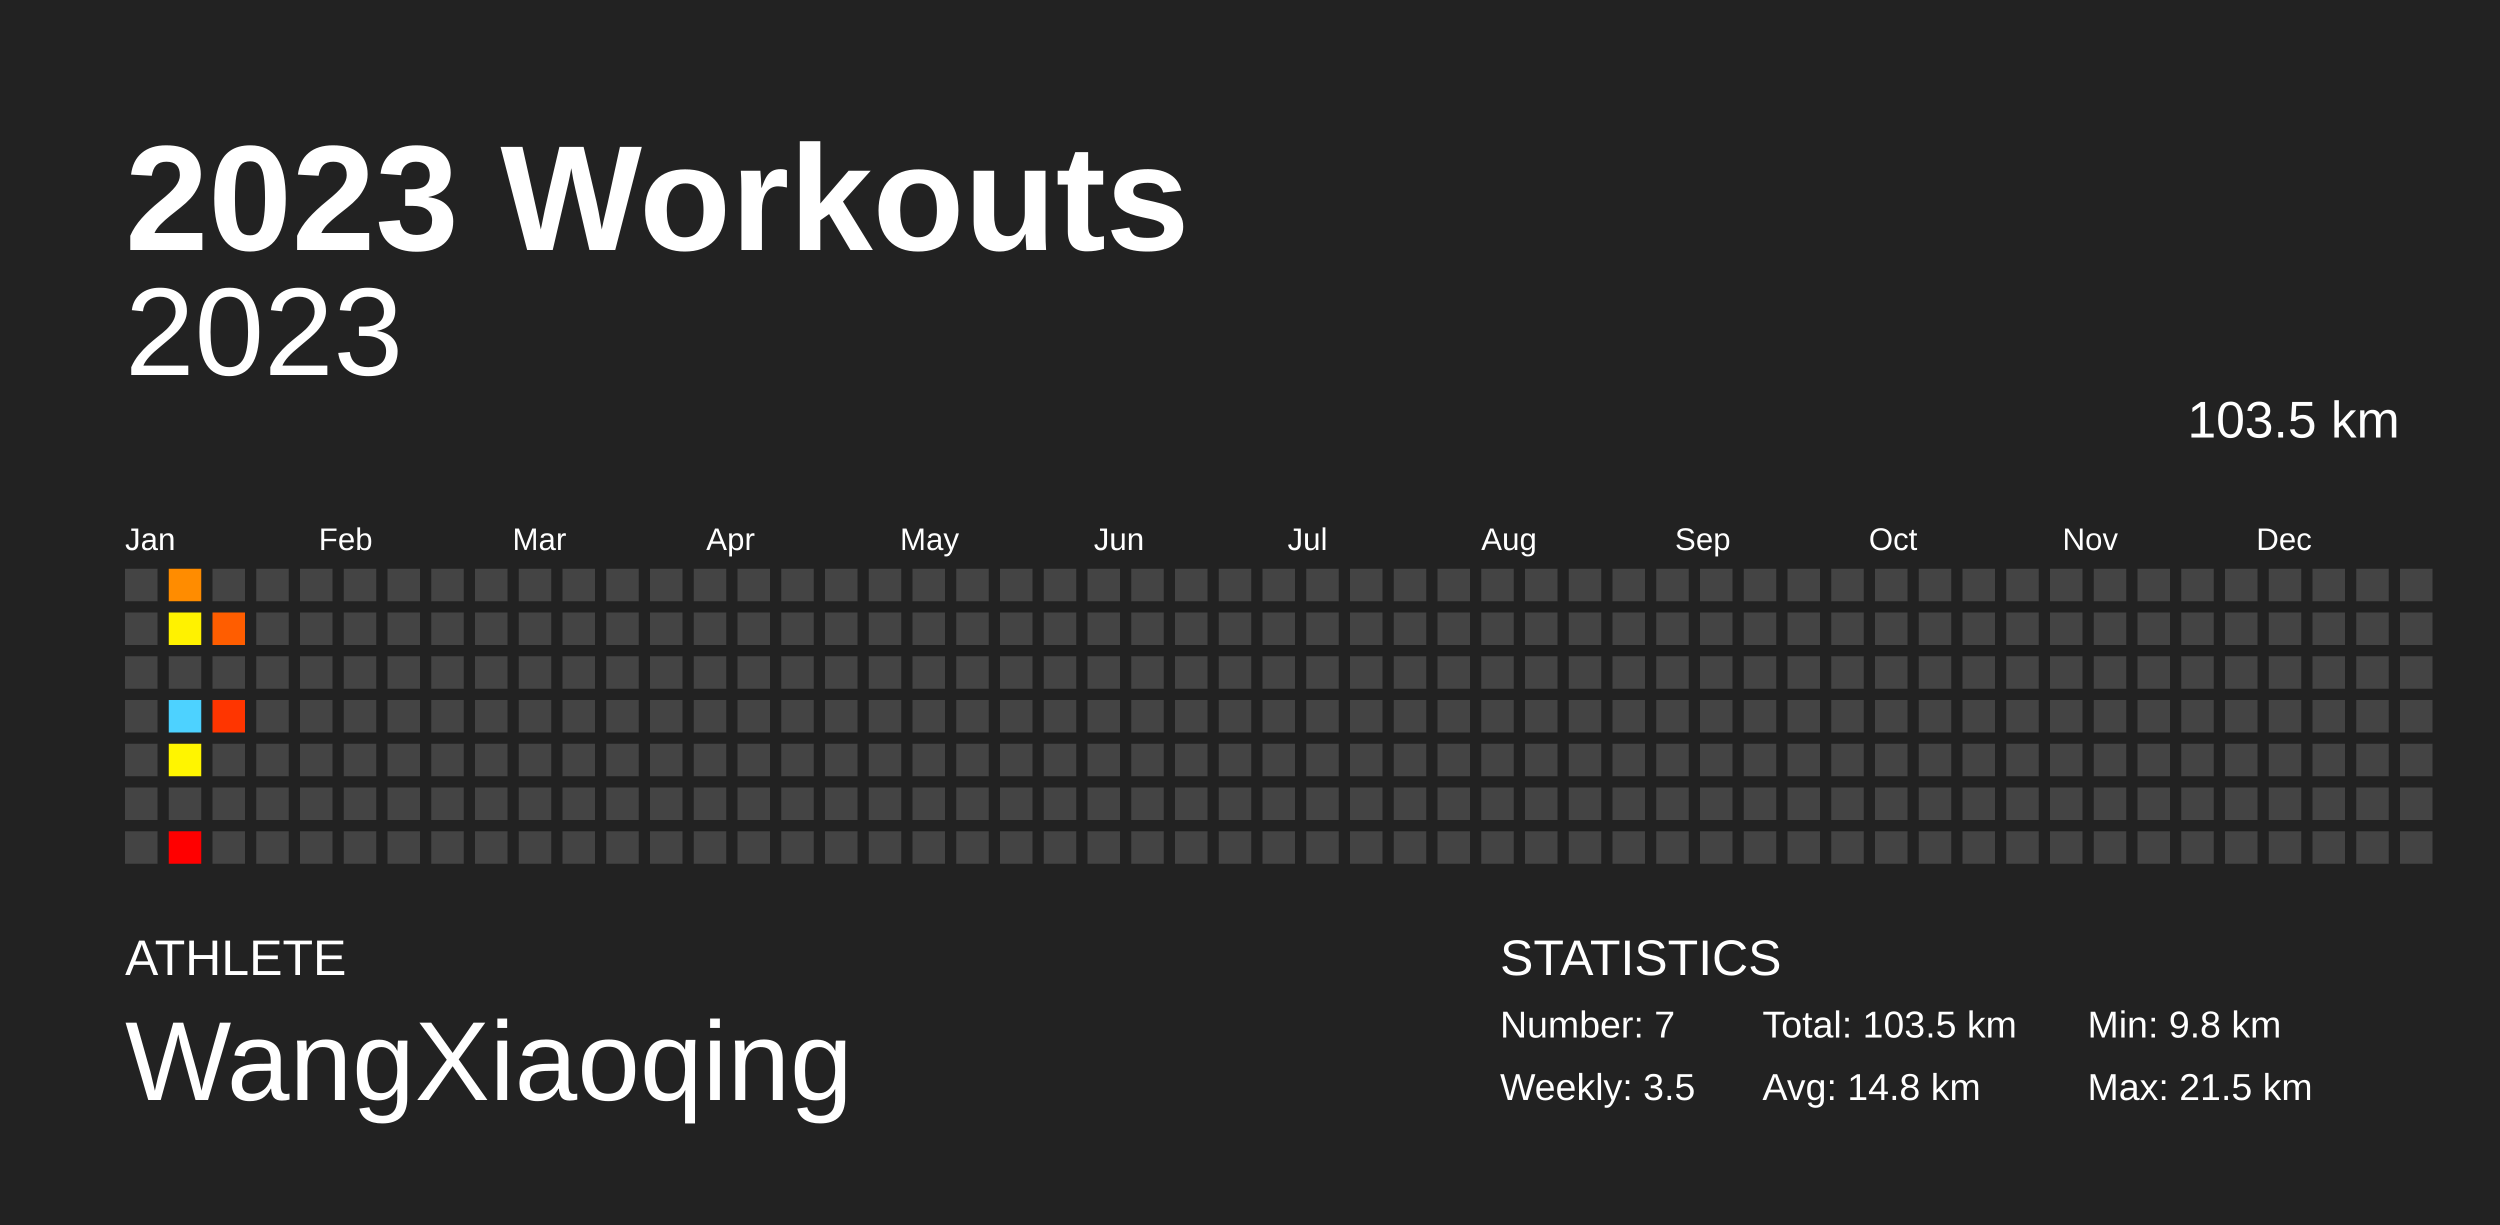
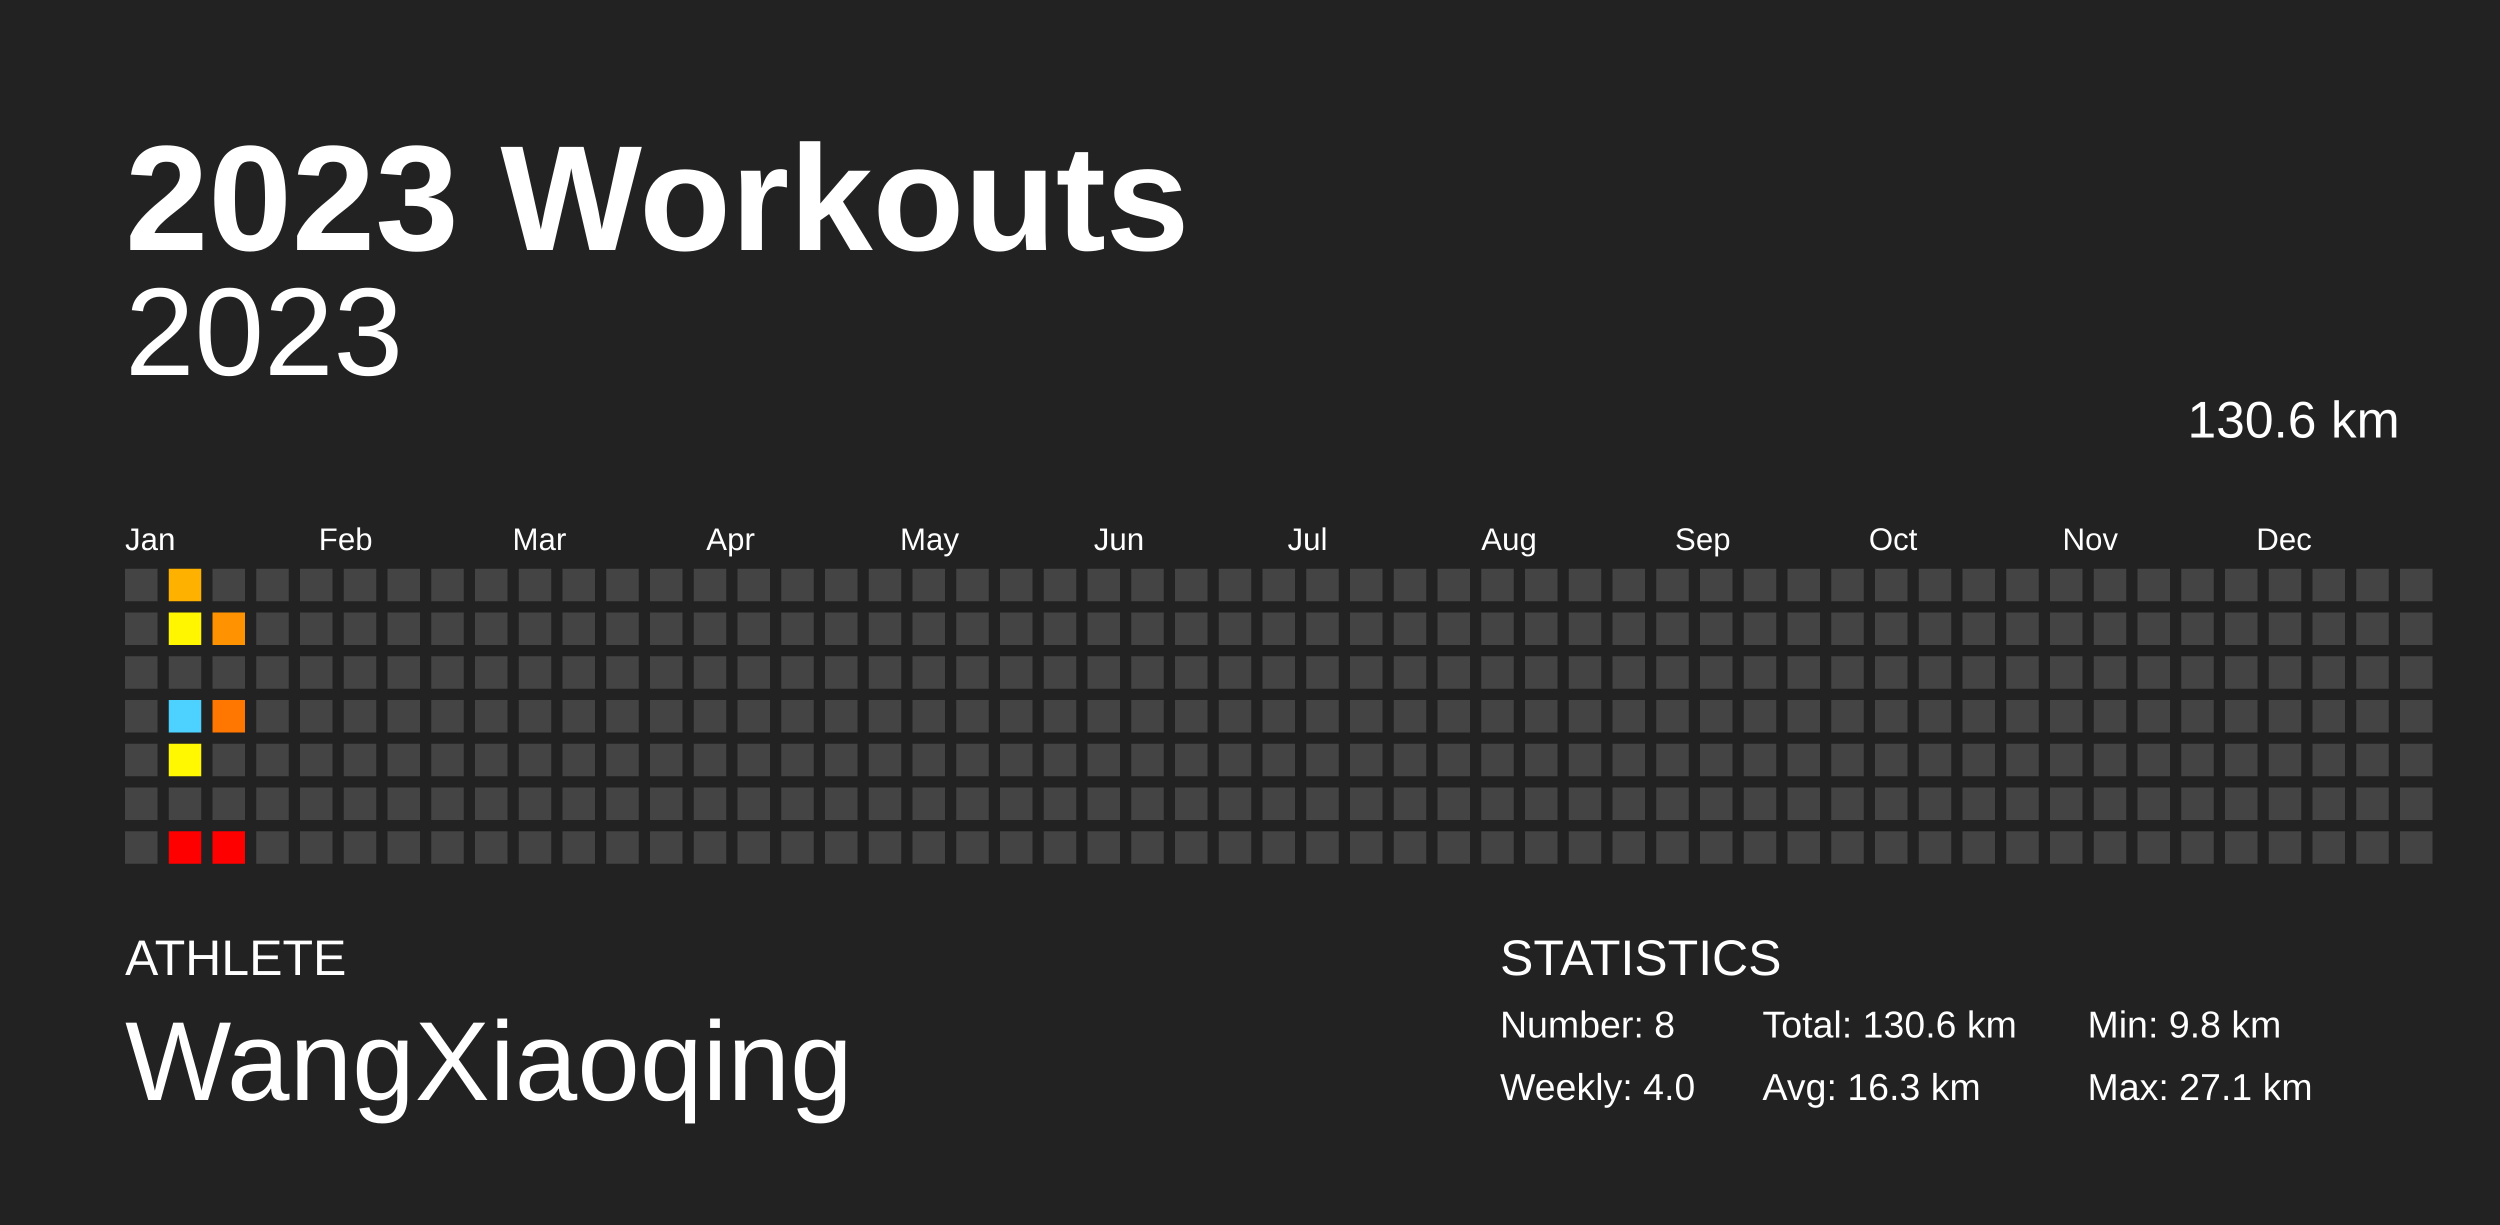
<svg xmlns="http://www.w3.org/2000/svg" baseProfile="full" height="98mm" version="1.1" viewBox="0,0,200,98" width="200mm">
  <defs />
  <rect fill="#222222" height="98" width="200" x="0" y="0" />
  <text fill="#FFFFFF" style="font-size:12px; font-family:Arial; font-weight:bold;" x="10" y="20">2023 Workouts</text>
  <text fill="#FFFFFF" style="font-size:4px; font-family:Arial" x="10" y="78">ATHLETE</text>
  <text fill="#FFFFFF" style="font-size:9px; font-family:Arial" x="10" y="88">WangXiaoqing</text>
  <text fill="#FFFFFF" style="font-size:4px; font-family:Arial" x="120" y="78">STATISTICS</text>
-   <text fill="#FFFFFF" style="font-size:3px; font-family:Arial" x="120" y="83">Number: 7</text>
-   <text fill="#FFFFFF" style="font-size:3px; font-family:Arial" x="120" y="88">Weekly: 3.5</text>
-   <text fill="#FFFFFF" style="font-size:3px; font-family:Arial" x="141" y="83">Total: 103.5 km</text>
-   <text fill="#FFFFFF" style="font-size:3px; font-family:Arial" x="141" y="88">Avg: 14.8 km</text>
+   <text fill="#FFFFFF" style="font-size:3px; font-family:Arial" x="120" y="83">Number: 8</text>
+   <text fill="#FFFFFF" style="font-size:3px; font-family:Arial" x="120" y="88">Weekly: 4.0</text>
+   <text fill="#FFFFFF" style="font-size:3px; font-family:Arial" x="141" y="83">Total: 130.6 km</text>
+   <text fill="#FFFFFF" style="font-size:3px; font-family:Arial" x="141" y="88">Avg: 16.3 km</text>
  <text fill="#FFFFFF" style="font-size:3px; font-family:Arial" x="167" y="83">Min: 9.8 km</text>
-   <text fill="#FFFFFF" style="font-size:3px; font-family:Arial" x="167" y="88">Max: 21.5 km</text>
+   <text fill="#FFFFFF" style="font-size:3px; font-family:Arial" x="167" y="88">Max: 27.1 km</text>
  <text alignment-baseline="hanging" fill="#FFFFFF" style="font-size:10.0px; font-family:Arial;" x="10" y="30">2023</text>
-   <text alignment-baseline="hanging" fill="#FFFFFF" style="font-size:4.125px; font-family:Arial;" x="175" y="35">103.5 km</text>
+   <text alignment-baseline="hanging" fill="#FFFFFF" style="font-size:4.125px; font-family:Arial;" x="175" y="35">130.6 km</text>
  <text fill="#FFFFFF" style="font-size:2.5px; font-family:Arial" x="10.0" y="44">Jan</text>
  <text fill="#FFFFFF" style="font-size:2.5px; font-family:Arial" x="25.5" y="44">Feb</text>
  <text fill="#FFFFFF" style="font-size:2.5px; font-family:Arial" x="41.0" y="44">Mar</text>
  <text fill="#FFFFFF" style="font-size:2.5px; font-family:Arial" x="56.5" y="44">Apr</text>
  <text fill="#FFFFFF" style="font-size:2.5px; font-family:Arial" x="72.0" y="44">May</text>
  <text fill="#FFFFFF" style="font-size:2.5px; font-family:Arial" x="87.5" y="44">Jun</text>
  <text fill="#FFFFFF" style="font-size:2.5px; font-family:Arial" x="103.0" y="44">Jul</text>
  <text fill="#FFFFFF" style="font-size:2.5px; font-family:Arial" x="118.5" y="44">Aug</text>
  <text fill="#FFFFFF" style="font-size:2.5px; font-family:Arial" x="134.0" y="44">Sep</text>
  <text fill="#FFFFFF" style="font-size:2.5px; font-family:Arial" x="149.5" y="44">Oct</text>
  <text fill="#FFFFFF" style="font-size:2.5px; font-family:Arial" x="165.0" y="44">Nov</text>
  <text fill="#FFFFFF" style="font-size:2.5px; font-family:Arial" x="180.5" y="44">Dec</text>
  <rect fill="#444444" height="2.6" width="2.6" x="10.0" y="45.5" />
  <rect fill="#444444" height="2.6" width="2.6" x="10.0" y="49.0" />
  <rect fill="#444444" height="2.6" width="2.6" x="10.0" y="52.5" />
  <rect fill="#444444" height="2.6" width="2.6" x="10.0" y="56.0" />
  <rect fill="#444444" height="2.6" width="2.6" x="10.0" y="59.5" />
  <rect fill="#444444" height="2.6" width="2.6" x="10.0" y="63.0" />
  <rect fill="#444444" height="2.6" width="2.6" x="10.0" y="66.5" />
-   <rect fill="#ff8c00" height="2.6" width="2.6" x="13.5" y="45.5" />
-   <rect fill="#fff200" height="2.6" width="2.6" x="13.5" y="49.0" />
+   <rect fill="#ffb100" height="2.6" width="2.6" x="13.5" y="45.5" />
+   <rect fill="#fff600" height="2.6" width="2.6" x="13.5" y="49.0" />
  <rect fill="#444444" height="2.6" width="2.6" x="13.5" y="52.5" />
  <rect fill="#4dd2ff" height="2.6" width="2.6" x="13.5" y="56.0" />
-   <rect fill="#fff500" height="2.6" width="2.6" x="13.5" y="59.5" />
+   <rect fill="#fff800" height="2.6" width="2.6" x="13.5" y="59.5" />
  <rect fill="#444444" height="2.6" width="2.6" x="13.5" y="63.0" />
  <rect fill="red" height="2.6" width="2.6" x="13.5" y="66.5" />
  <rect fill="#444444" height="2.6" width="2.6" x="17.0" y="45.5" />
-   <rect fill="#ff5d00" height="2.6" width="2.6" x="17.0" y="49.0" />
+   <rect fill="#ff9200" height="2.6" width="2.6" x="17.0" y="49.0" />
  <rect fill="#444444" height="2.6" width="2.6" x="17.0" y="52.5" />
-   <rect fill="#ff3500" height="2.6" width="2.6" x="17.0" y="56.0" />
+   <rect fill="#ff7700" height="2.6" width="2.6" x="17.0" y="56.0" />
  <rect fill="#444444" height="2.6" width="2.6" x="17.0" y="59.5" />
  <rect fill="#444444" height="2.6" width="2.6" x="17.0" y="63.0" />
-   <rect fill="#444444" height="2.6" width="2.6" x="17.0" y="66.5" />
+   <rect fill="red" height="2.6" width="2.6" x="17.0" y="66.5" />
  <rect fill="#444444" height="2.6" width="2.6" x="20.5" y="45.5" />
  <rect fill="#444444" height="2.6" width="2.6" x="20.5" y="49.0" />
  <rect fill="#444444" height="2.6" width="2.6" x="20.5" y="52.5" />
  <rect fill="#444444" height="2.6" width="2.6" x="20.5" y="56.0" />
  <rect fill="#444444" height="2.6" width="2.6" x="20.5" y="59.5" />
  <rect fill="#444444" height="2.6" width="2.6" x="20.5" y="63.0" />
  <rect fill="#444444" height="2.6" width="2.6" x="20.5" y="66.5" />
  <rect fill="#444444" height="2.6" width="2.6" x="24.0" y="45.5" />
  <rect fill="#444444" height="2.6" width="2.6" x="24.0" y="49.0" />
  <rect fill="#444444" height="2.6" width="2.6" x="24.0" y="52.5" />
  <rect fill="#444444" height="2.6" width="2.6" x="24.0" y="56.0" />
  <rect fill="#444444" height="2.6" width="2.6" x="24.0" y="59.5" />
  <rect fill="#444444" height="2.6" width="2.6" x="24.0" y="63.0" />
  <rect fill="#444444" height="2.6" width="2.6" x="24.0" y="66.5" />
  <rect fill="#444444" height="2.6" width="2.6" x="27.5" y="45.5" />
  <rect fill="#444444" height="2.6" width="2.6" x="27.5" y="49.0" />
  <rect fill="#444444" height="2.6" width="2.6" x="27.5" y="52.5" />
  <rect fill="#444444" height="2.6" width="2.6" x="27.5" y="56.0" />
  <rect fill="#444444" height="2.6" width="2.6" x="27.5" y="59.5" />
  <rect fill="#444444" height="2.6" width="2.6" x="27.5" y="63.0" />
  <rect fill="#444444" height="2.6" width="2.6" x="27.5" y="66.5" />
  <rect fill="#444444" height="2.6" width="2.6" x="31.0" y="45.5" />
  <rect fill="#444444" height="2.6" width="2.6" x="31.0" y="49.0" />
  <rect fill="#444444" height="2.6" width="2.6" x="31.0" y="52.5" />
  <rect fill="#444444" height="2.6" width="2.6" x="31.0" y="56.0" />
  <rect fill="#444444" height="2.6" width="2.6" x="31.0" y="59.5" />
  <rect fill="#444444" height="2.6" width="2.6" x="31.0" y="63.0" />
  <rect fill="#444444" height="2.6" width="2.6" x="31.0" y="66.5" />
  <rect fill="#444444" height="2.6" width="2.6" x="34.5" y="45.5" />
  <rect fill="#444444" height="2.6" width="2.6" x="34.5" y="49.0" />
  <rect fill="#444444" height="2.6" width="2.6" x="34.5" y="52.5" />
  <rect fill="#444444" height="2.6" width="2.6" x="34.5" y="56.0" />
  <rect fill="#444444" height="2.6" width="2.6" x="34.5" y="59.5" />
  <rect fill="#444444" height="2.6" width="2.6" x="34.5" y="63.0" />
  <rect fill="#444444" height="2.6" width="2.6" x="34.5" y="66.5" />
  <rect fill="#444444" height="2.6" width="2.6" x="38.0" y="45.5" />
  <rect fill="#444444" height="2.6" width="2.6" x="38.0" y="49.0" />
  <rect fill="#444444" height="2.6" width="2.6" x="38.0" y="52.5" />
  <rect fill="#444444" height="2.6" width="2.6" x="38.0" y="56.0" />
  <rect fill="#444444" height="2.6" width="2.6" x="38.0" y="59.5" />
  <rect fill="#444444" height="2.6" width="2.6" x="38.0" y="63.0" />
  <rect fill="#444444" height="2.6" width="2.6" x="38.0" y="66.5" />
  <rect fill="#444444" height="2.6" width="2.6" x="41.5" y="45.5" />
  <rect fill="#444444" height="2.6" width="2.6" x="41.5" y="49.0" />
  <rect fill="#444444" height="2.6" width="2.6" x="41.5" y="52.5" />
  <rect fill="#444444" height="2.6" width="2.6" x="41.5" y="56.0" />
  <rect fill="#444444" height="2.6" width="2.6" x="41.5" y="59.5" />
  <rect fill="#444444" height="2.6" width="2.6" x="41.5" y="63.0" />
  <rect fill="#444444" height="2.6" width="2.6" x="41.5" y="66.5" />
  <rect fill="#444444" height="2.6" width="2.6" x="45.0" y="45.5" />
  <rect fill="#444444" height="2.6" width="2.6" x="45.0" y="49.0" />
  <rect fill="#444444" height="2.6" width="2.6" x="45.0" y="52.5" />
  <rect fill="#444444" height="2.6" width="2.6" x="45.0" y="56.0" />
  <rect fill="#444444" height="2.6" width="2.6" x="45.0" y="59.5" />
  <rect fill="#444444" height="2.6" width="2.6" x="45.0" y="63.0" />
  <rect fill="#444444" height="2.6" width="2.6" x="45.0" y="66.5" />
  <rect fill="#444444" height="2.6" width="2.6" x="48.5" y="45.5" />
  <rect fill="#444444" height="2.6" width="2.6" x="48.5" y="49.0" />
  <rect fill="#444444" height="2.6" width="2.6" x="48.5" y="52.5" />
  <rect fill="#444444" height="2.6" width="2.6" x="48.5" y="56.0" />
  <rect fill="#444444" height="2.6" width="2.6" x="48.5" y="59.5" />
  <rect fill="#444444" height="2.6" width="2.6" x="48.5" y="63.0" />
  <rect fill="#444444" height="2.6" width="2.6" x="48.5" y="66.5" />
  <rect fill="#444444" height="2.6" width="2.6" x="52.0" y="45.5" />
  <rect fill="#444444" height="2.6" width="2.6" x="52.0" y="49.0" />
  <rect fill="#444444" height="2.6" width="2.6" x="52.0" y="52.5" />
  <rect fill="#444444" height="2.6" width="2.6" x="52.0" y="56.0" />
  <rect fill="#444444" height="2.6" width="2.6" x="52.0" y="59.5" />
  <rect fill="#444444" height="2.6" width="2.6" x="52.0" y="63.0" />
  <rect fill="#444444" height="2.6" width="2.6" x="52.0" y="66.5" />
  <rect fill="#444444" height="2.6" width="2.6" x="55.5" y="45.5" />
  <rect fill="#444444" height="2.6" width="2.6" x="55.5" y="49.0" />
  <rect fill="#444444" height="2.6" width="2.6" x="55.5" y="52.5" />
  <rect fill="#444444" height="2.6" width="2.6" x="55.5" y="56.0" />
  <rect fill="#444444" height="2.6" width="2.6" x="55.5" y="59.5" />
  <rect fill="#444444" height="2.6" width="2.6" x="55.5" y="63.0" />
  <rect fill="#444444" height="2.6" width="2.6" x="55.5" y="66.5" />
  <rect fill="#444444" height="2.6" width="2.6" x="59.0" y="45.5" />
  <rect fill="#444444" height="2.6" width="2.6" x="59.0" y="49.0" />
  <rect fill="#444444" height="2.6" width="2.6" x="59.0" y="52.5" />
  <rect fill="#444444" height="2.6" width="2.6" x="59.0" y="56.0" />
  <rect fill="#444444" height="2.6" width="2.6" x="59.0" y="59.5" />
  <rect fill="#444444" height="2.6" width="2.6" x="59.0" y="63.0" />
  <rect fill="#444444" height="2.6" width="2.6" x="59.0" y="66.5" />
  <rect fill="#444444" height="2.6" width="2.6" x="62.5" y="45.5" />
  <rect fill="#444444" height="2.6" width="2.6" x="62.5" y="49.0" />
  <rect fill="#444444" height="2.6" width="2.6" x="62.5" y="52.5" />
  <rect fill="#444444" height="2.6" width="2.6" x="62.5" y="56.0" />
  <rect fill="#444444" height="2.6" width="2.6" x="62.5" y="59.5" />
  <rect fill="#444444" height="2.6" width="2.6" x="62.5" y="63.0" />
  <rect fill="#444444" height="2.6" width="2.6" x="62.5" y="66.5" />
  <rect fill="#444444" height="2.6" width="2.6" x="66.0" y="45.5" />
  <rect fill="#444444" height="2.6" width="2.6" x="66.0" y="49.0" />
  <rect fill="#444444" height="2.6" width="2.6" x="66.0" y="52.5" />
  <rect fill="#444444" height="2.6" width="2.6" x="66.0" y="56.0" />
  <rect fill="#444444" height="2.6" width="2.6" x="66.0" y="59.5" />
  <rect fill="#444444" height="2.6" width="2.6" x="66.0" y="63.0" />
  <rect fill="#444444" height="2.6" width="2.6" x="66.0" y="66.5" />
  <rect fill="#444444" height="2.6" width="2.6" x="69.5" y="45.5" />
  <rect fill="#444444" height="2.6" width="2.6" x="69.5" y="49.0" />
  <rect fill="#444444" height="2.6" width="2.6" x="69.5" y="52.5" />
  <rect fill="#444444" height="2.6" width="2.6" x="69.5" y="56.0" />
  <rect fill="#444444" height="2.6" width="2.6" x="69.5" y="59.5" />
  <rect fill="#444444" height="2.6" width="2.6" x="69.5" y="63.0" />
  <rect fill="#444444" height="2.6" width="2.6" x="69.5" y="66.5" />
  <rect fill="#444444" height="2.6" width="2.6" x="73.0" y="45.5" />
  <rect fill="#444444" height="2.6" width="2.6" x="73.0" y="49.0" />
  <rect fill="#444444" height="2.6" width="2.6" x="73.0" y="52.5" />
  <rect fill="#444444" height="2.6" width="2.6" x="73.0" y="56.0" />
  <rect fill="#444444" height="2.6" width="2.6" x="73.0" y="59.5" />
  <rect fill="#444444" height="2.6" width="2.6" x="73.0" y="63.0" />
  <rect fill="#444444" height="2.6" width="2.6" x="73.0" y="66.5" />
  <rect fill="#444444" height="2.6" width="2.6" x="76.5" y="45.5" />
  <rect fill="#444444" height="2.6" width="2.6" x="76.5" y="49.0" />
  <rect fill="#444444" height="2.6" width="2.6" x="76.5" y="52.5" />
  <rect fill="#444444" height="2.6" width="2.6" x="76.5" y="56.0" />
  <rect fill="#444444" height="2.6" width="2.6" x="76.5" y="59.5" />
  <rect fill="#444444" height="2.6" width="2.6" x="76.5" y="63.0" />
  <rect fill="#444444" height="2.6" width="2.6" x="76.5" y="66.5" />
  <rect fill="#444444" height="2.6" width="2.6" x="80.0" y="45.5" />
  <rect fill="#444444" height="2.6" width="2.6" x="80.0" y="49.0" />
  <rect fill="#444444" height="2.6" width="2.6" x="80.0" y="52.5" />
  <rect fill="#444444" height="2.6" width="2.6" x="80.0" y="56.0" />
  <rect fill="#444444" height="2.6" width="2.6" x="80.0" y="59.5" />
  <rect fill="#444444" height="2.6" width="2.6" x="80.0" y="63.0" />
  <rect fill="#444444" height="2.6" width="2.6" x="80.0" y="66.5" />
  <rect fill="#444444" height="2.6" width="2.6" x="83.5" y="45.5" />
  <rect fill="#444444" height="2.6" width="2.6" x="83.5" y="49.0" />
  <rect fill="#444444" height="2.6" width="2.6" x="83.5" y="52.5" />
  <rect fill="#444444" height="2.6" width="2.6" x="83.5" y="56.0" />
  <rect fill="#444444" height="2.6" width="2.6" x="83.5" y="59.5" />
  <rect fill="#444444" height="2.6" width="2.6" x="83.5" y="63.0" />
  <rect fill="#444444" height="2.6" width="2.6" x="83.5" y="66.5" />
  <rect fill="#444444" height="2.6" width="2.6" x="87.0" y="45.5" />
  <rect fill="#444444" height="2.6" width="2.6" x="87.0" y="49.0" />
  <rect fill="#444444" height="2.6" width="2.6" x="87.0" y="52.5" />
  <rect fill="#444444" height="2.6" width="2.6" x="87.0" y="56.0" />
  <rect fill="#444444" height="2.6" width="2.6" x="87.0" y="59.5" />
  <rect fill="#444444" height="2.6" width="2.6" x="87.0" y="63.0" />
  <rect fill="#444444" height="2.6" width="2.6" x="87.0" y="66.5" />
  <rect fill="#444444" height="2.6" width="2.6" x="90.5" y="45.5" />
  <rect fill="#444444" height="2.6" width="2.6" x="90.5" y="49.0" />
  <rect fill="#444444" height="2.6" width="2.6" x="90.5" y="52.5" />
  <rect fill="#444444" height="2.6" width="2.6" x="90.5" y="56.0" />
  <rect fill="#444444" height="2.6" width="2.6" x="90.5" y="59.5" />
  <rect fill="#444444" height="2.6" width="2.6" x="90.5" y="63.0" />
  <rect fill="#444444" height="2.6" width="2.6" x="90.5" y="66.5" />
  <rect fill="#444444" height="2.6" width="2.6" x="94.0" y="45.5" />
  <rect fill="#444444" height="2.6" width="2.6" x="94.0" y="49.0" />
  <rect fill="#444444" height="2.6" width="2.6" x="94.0" y="52.5" />
  <rect fill="#444444" height="2.6" width="2.6" x="94.0" y="56.0" />
  <rect fill="#444444" height="2.6" width="2.6" x="94.0" y="59.5" />
  <rect fill="#444444" height="2.6" width="2.6" x="94.0" y="63.0" />
  <rect fill="#444444" height="2.6" width="2.6" x="94.0" y="66.5" />
  <rect fill="#444444" height="2.6" width="2.6" x="97.5" y="45.5" />
  <rect fill="#444444" height="2.6" width="2.6" x="97.5" y="49.0" />
  <rect fill="#444444" height="2.6" width="2.6" x="97.5" y="52.5" />
  <rect fill="#444444" height="2.6" width="2.6" x="97.5" y="56.0" />
  <rect fill="#444444" height="2.6" width="2.6" x="97.5" y="59.5" />
  <rect fill="#444444" height="2.6" width="2.6" x="97.5" y="63.0" />
  <rect fill="#444444" height="2.6" width="2.6" x="97.5" y="66.5" />
  <rect fill="#444444" height="2.6" width="2.6" x="101.0" y="45.5" />
  <rect fill="#444444" height="2.6" width="2.6" x="101.0" y="49.0" />
  <rect fill="#444444" height="2.6" width="2.6" x="101.0" y="52.5" />
  <rect fill="#444444" height="2.6" width="2.6" x="101.0" y="56.0" />
  <rect fill="#444444" height="2.6" width="2.6" x="101.0" y="59.5" />
  <rect fill="#444444" height="2.6" width="2.6" x="101.0" y="63.0" />
  <rect fill="#444444" height="2.6" width="2.6" x="101.0" y="66.5" />
  <rect fill="#444444" height="2.6" width="2.6" x="104.5" y="45.5" />
  <rect fill="#444444" height="2.6" width="2.6" x="104.5" y="49.0" />
  <rect fill="#444444" height="2.6" width="2.6" x="104.5" y="52.5" />
  <rect fill="#444444" height="2.6" width="2.6" x="104.5" y="56.0" />
  <rect fill="#444444" height="2.6" width="2.6" x="104.5" y="59.5" />
  <rect fill="#444444" height="2.6" width="2.6" x="104.5" y="63.0" />
  <rect fill="#444444" height="2.6" width="2.6" x="104.5" y="66.5" />
  <rect fill="#444444" height="2.6" width="2.6" x="108.0" y="45.5" />
  <rect fill="#444444" height="2.6" width="2.6" x="108.0" y="49.0" />
  <rect fill="#444444" height="2.6" width="2.6" x="108.0" y="52.5" />
  <rect fill="#444444" height="2.6" width="2.6" x="108.0" y="56.0" />
  <rect fill="#444444" height="2.6" width="2.6" x="108.0" y="59.5" />
  <rect fill="#444444" height="2.6" width="2.6" x="108.0" y="63.0" />
  <rect fill="#444444" height="2.6" width="2.6" x="108.0" y="66.5" />
  <rect fill="#444444" height="2.6" width="2.6" x="111.5" y="45.5" />
  <rect fill="#444444" height="2.6" width="2.6" x="111.5" y="49.0" />
  <rect fill="#444444" height="2.6" width="2.6" x="111.5" y="52.5" />
  <rect fill="#444444" height="2.6" width="2.6" x="111.5" y="56.0" />
  <rect fill="#444444" height="2.6" width="2.6" x="111.5" y="59.5" />
  <rect fill="#444444" height="2.6" width="2.6" x="111.5" y="63.0" />
  <rect fill="#444444" height="2.6" width="2.6" x="111.5" y="66.5" />
  <rect fill="#444444" height="2.6" width="2.6" x="115.0" y="45.5" />
  <rect fill="#444444" height="2.6" width="2.6" x="115.0" y="49.0" />
  <rect fill="#444444" height="2.6" width="2.6" x="115.0" y="52.5" />
  <rect fill="#444444" height="2.6" width="2.6" x="115.0" y="56.0" />
  <rect fill="#444444" height="2.6" width="2.6" x="115.0" y="59.5" />
  <rect fill="#444444" height="2.6" width="2.6" x="115.0" y="63.0" />
  <rect fill="#444444" height="2.6" width="2.6" x="115.0" y="66.5" />
  <rect fill="#444444" height="2.6" width="2.6" x="118.5" y="45.5" />
  <rect fill="#444444" height="2.6" width="2.6" x="118.5" y="49.0" />
  <rect fill="#444444" height="2.6" width="2.6" x="118.5" y="52.5" />
  <rect fill="#444444" height="2.6" width="2.6" x="118.5" y="56.0" />
  <rect fill="#444444" height="2.6" width="2.6" x="118.5" y="59.5" />
  <rect fill="#444444" height="2.6" width="2.6" x="118.5" y="63.0" />
  <rect fill="#444444" height="2.6" width="2.6" x="118.5" y="66.5" />
  <rect fill="#444444" height="2.6" width="2.6" x="122.0" y="45.5" />
  <rect fill="#444444" height="2.6" width="2.6" x="122.0" y="49.0" />
  <rect fill="#444444" height="2.6" width="2.6" x="122.0" y="52.5" />
  <rect fill="#444444" height="2.6" width="2.6" x="122.0" y="56.0" />
  <rect fill="#444444" height="2.6" width="2.6" x="122.0" y="59.5" />
  <rect fill="#444444" height="2.6" width="2.6" x="122.0" y="63.0" />
  <rect fill="#444444" height="2.6" width="2.6" x="122.0" y="66.5" />
  <rect fill="#444444" height="2.6" width="2.6" x="125.5" y="45.5" />
  <rect fill="#444444" height="2.6" width="2.6" x="125.5" y="49.0" />
  <rect fill="#444444" height="2.6" width="2.6" x="125.5" y="52.5" />
  <rect fill="#444444" height="2.6" width="2.6" x="125.5" y="56.0" />
  <rect fill="#444444" height="2.6" width="2.6" x="125.5" y="59.5" />
  <rect fill="#444444" height="2.6" width="2.6" x="125.5" y="63.0" />
  <rect fill="#444444" height="2.6" width="2.6" x="125.5" y="66.5" />
  <rect fill="#444444" height="2.6" width="2.6" x="129.0" y="45.5" />
  <rect fill="#444444" height="2.6" width="2.6" x="129.0" y="49.0" />
  <rect fill="#444444" height="2.6" width="2.6" x="129.0" y="52.5" />
  <rect fill="#444444" height="2.6" width="2.6" x="129.0" y="56.0" />
  <rect fill="#444444" height="2.6" width="2.6" x="129.0" y="59.5" />
  <rect fill="#444444" height="2.6" width="2.6" x="129.0" y="63.0" />
  <rect fill="#444444" height="2.6" width="2.6" x="129.0" y="66.5" />
  <rect fill="#444444" height="2.6" width="2.6" x="132.5" y="45.5" />
  <rect fill="#444444" height="2.6" width="2.6" x="132.5" y="49.0" />
  <rect fill="#444444" height="2.6" width="2.6" x="132.5" y="52.5" />
  <rect fill="#444444" height="2.6" width="2.6" x="132.5" y="56.0" />
  <rect fill="#444444" height="2.6" width="2.6" x="132.5" y="59.5" />
  <rect fill="#444444" height="2.6" width="2.6" x="132.5" y="63.0" />
  <rect fill="#444444" height="2.6" width="2.6" x="132.5" y="66.5" />
  <rect fill="#444444" height="2.6" width="2.6" x="136.0" y="45.5" />
  <rect fill="#444444" height="2.6" width="2.6" x="136.0" y="49.0" />
  <rect fill="#444444" height="2.6" width="2.6" x="136.0" y="52.5" />
  <rect fill="#444444" height="2.6" width="2.6" x="136.0" y="56.0" />
  <rect fill="#444444" height="2.6" width="2.6" x="136.0" y="59.5" />
  <rect fill="#444444" height="2.6" width="2.6" x="136.0" y="63.0" />
  <rect fill="#444444" height="2.6" width="2.6" x="136.0" y="66.5" />
  <rect fill="#444444" height="2.6" width="2.6" x="139.5" y="45.5" />
  <rect fill="#444444" height="2.6" width="2.6" x="139.5" y="49.0" />
  <rect fill="#444444" height="2.6" width="2.6" x="139.5" y="52.5" />
  <rect fill="#444444" height="2.6" width="2.6" x="139.5" y="56.0" />
  <rect fill="#444444" height="2.6" width="2.6" x="139.5" y="59.5" />
  <rect fill="#444444" height="2.6" width="2.6" x="139.5" y="63.0" />
  <rect fill="#444444" height="2.6" width="2.6" x="139.5" y="66.5" />
  <rect fill="#444444" height="2.6" width="2.6" x="143.0" y="45.5" />
  <rect fill="#444444" height="2.6" width="2.6" x="143.0" y="49.0" />
  <rect fill="#444444" height="2.6" width="2.6" x="143.0" y="52.5" />
  <rect fill="#444444" height="2.6" width="2.6" x="143.0" y="56.0" />
  <rect fill="#444444" height="2.6" width="2.6" x="143.0" y="59.5" />
  <rect fill="#444444" height="2.6" width="2.6" x="143.0" y="63.0" />
  <rect fill="#444444" height="2.6" width="2.6" x="143.0" y="66.5" />
  <rect fill="#444444" height="2.6" width="2.6" x="146.5" y="45.5" />
  <rect fill="#444444" height="2.6" width="2.6" x="146.5" y="49.0" />
  <rect fill="#444444" height="2.6" width="2.6" x="146.5" y="52.5" />
  <rect fill="#444444" height="2.6" width="2.6" x="146.5" y="56.0" />
  <rect fill="#444444" height="2.6" width="2.6" x="146.5" y="59.5" />
  <rect fill="#444444" height="2.6" width="2.6" x="146.5" y="63.0" />
  <rect fill="#444444" height="2.6" width="2.6" x="146.5" y="66.5" />
  <rect fill="#444444" height="2.6" width="2.6" x="150.0" y="45.5" />
  <rect fill="#444444" height="2.6" width="2.6" x="150.0" y="49.0" />
  <rect fill="#444444" height="2.6" width="2.6" x="150.0" y="52.5" />
  <rect fill="#444444" height="2.6" width="2.6" x="150.0" y="56.0" />
  <rect fill="#444444" height="2.6" width="2.6" x="150.0" y="59.5" />
  <rect fill="#444444" height="2.6" width="2.6" x="150.0" y="63.0" />
  <rect fill="#444444" height="2.6" width="2.6" x="150.0" y="66.5" />
  <rect fill="#444444" height="2.6" width="2.6" x="153.5" y="45.5" />
  <rect fill="#444444" height="2.6" width="2.6" x="153.5" y="49.0" />
  <rect fill="#444444" height="2.6" width="2.6" x="153.5" y="52.5" />
  <rect fill="#444444" height="2.6" width="2.6" x="153.5" y="56.0" />
  <rect fill="#444444" height="2.6" width="2.6" x="153.5" y="59.5" />
  <rect fill="#444444" height="2.6" width="2.6" x="153.5" y="63.0" />
  <rect fill="#444444" height="2.6" width="2.6" x="153.5" y="66.5" />
  <rect fill="#444444" height="2.6" width="2.6" x="157.0" y="45.5" />
  <rect fill="#444444" height="2.6" width="2.6" x="157.0" y="49.0" />
  <rect fill="#444444" height="2.6" width="2.6" x="157.0" y="52.5" />
  <rect fill="#444444" height="2.6" width="2.6" x="157.0" y="56.0" />
  <rect fill="#444444" height="2.6" width="2.6" x="157.0" y="59.5" />
  <rect fill="#444444" height="2.6" width="2.6" x="157.0" y="63.0" />
  <rect fill="#444444" height="2.6" width="2.6" x="157.0" y="66.5" />
  <rect fill="#444444" height="2.6" width="2.6" x="160.5" y="45.5" />
  <rect fill="#444444" height="2.6" width="2.6" x="160.5" y="49.0" />
  <rect fill="#444444" height="2.6" width="2.6" x="160.5" y="52.5" />
  <rect fill="#444444" height="2.6" width="2.6" x="160.5" y="56.0" />
  <rect fill="#444444" height="2.6" width="2.6" x="160.5" y="59.5" />
  <rect fill="#444444" height="2.6" width="2.6" x="160.5" y="63.0" />
  <rect fill="#444444" height="2.6" width="2.6" x="160.5" y="66.5" />
  <rect fill="#444444" height="2.6" width="2.6" x="164.0" y="45.5" />
  <rect fill="#444444" height="2.6" width="2.6" x="164.0" y="49.0" />
  <rect fill="#444444" height="2.6" width="2.6" x="164.0" y="52.5" />
  <rect fill="#444444" height="2.6" width="2.6" x="164.0" y="56.0" />
  <rect fill="#444444" height="2.6" width="2.6" x="164.0" y="59.5" />
  <rect fill="#444444" height="2.6" width="2.6" x="164.0" y="63.0" />
  <rect fill="#444444" height="2.6" width="2.6" x="164.0" y="66.5" />
  <rect fill="#444444" height="2.6" width="2.6" x="167.5" y="45.5" />
  <rect fill="#444444" height="2.6" width="2.6" x="167.5" y="49.0" />
  <rect fill="#444444" height="2.6" width="2.6" x="167.5" y="52.5" />
  <rect fill="#444444" height="2.6" width="2.6" x="167.5" y="56.0" />
  <rect fill="#444444" height="2.6" width="2.6" x="167.5" y="59.5" />
  <rect fill="#444444" height="2.6" width="2.6" x="167.5" y="63.0" />
  <rect fill="#444444" height="2.6" width="2.6" x="167.5" y="66.5" />
  <rect fill="#444444" height="2.6" width="2.6" x="171.0" y="45.5" />
  <rect fill="#444444" height="2.6" width="2.6" x="171.0" y="49.0" />
  <rect fill="#444444" height="2.6" width="2.6" x="171.0" y="52.5" />
  <rect fill="#444444" height="2.6" width="2.6" x="171.0" y="56.0" />
  <rect fill="#444444" height="2.6" width="2.6" x="171.0" y="59.5" />
  <rect fill="#444444" height="2.6" width="2.6" x="171.0" y="63.0" />
  <rect fill="#444444" height="2.6" width="2.6" x="171.0" y="66.5" />
  <rect fill="#444444" height="2.6" width="2.6" x="174.5" y="45.5" />
  <rect fill="#444444" height="2.6" width="2.6" x="174.5" y="49.0" />
  <rect fill="#444444" height="2.6" width="2.6" x="174.5" y="52.5" />
  <rect fill="#444444" height="2.6" width="2.6" x="174.5" y="56.0" />
  <rect fill="#444444" height="2.6" width="2.6" x="174.5" y="59.5" />
  <rect fill="#444444" height="2.6" width="2.6" x="174.5" y="63.0" />
  <rect fill="#444444" height="2.6" width="2.6" x="174.5" y="66.5" />
  <rect fill="#444444" height="2.6" width="2.6" x="178.0" y="45.5" />
  <rect fill="#444444" height="2.6" width="2.6" x="178.0" y="49.0" />
  <rect fill="#444444" height="2.6" width="2.6" x="178.0" y="52.5" />
  <rect fill="#444444" height="2.6" width="2.6" x="178.0" y="56.0" />
  <rect fill="#444444" height="2.6" width="2.6" x="178.0" y="59.5" />
  <rect fill="#444444" height="2.6" width="2.6" x="178.0" y="63.0" />
  <rect fill="#444444" height="2.6" width="2.6" x="178.0" y="66.5" />
  <rect fill="#444444" height="2.6" width="2.6" x="181.5" y="45.5" />
  <rect fill="#444444" height="2.6" width="2.6" x="181.5" y="49.0" />
  <rect fill="#444444" height="2.6" width="2.6" x="181.5" y="52.5" />
  <rect fill="#444444" height="2.6" width="2.6" x="181.5" y="56.0" />
  <rect fill="#444444" height="2.6" width="2.6" x="181.5" y="59.5" />
  <rect fill="#444444" height="2.6" width="2.6" x="181.5" y="63.0" />
  <rect fill="#444444" height="2.6" width="2.6" x="181.5" y="66.5" />
  <rect fill="#444444" height="2.6" width="2.6" x="185.0" y="45.5" />
  <rect fill="#444444" height="2.6" width="2.6" x="185.0" y="49.0" />
  <rect fill="#444444" height="2.6" width="2.6" x="185.0" y="52.5" />
  <rect fill="#444444" height="2.6" width="2.6" x="185.0" y="56.0" />
  <rect fill="#444444" height="2.6" width="2.6" x="185.0" y="59.5" />
  <rect fill="#444444" height="2.6" width="2.6" x="185.0" y="63.0" />
  <rect fill="#444444" height="2.6" width="2.6" x="185.0" y="66.5" />
  <rect fill="#444444" height="2.6" width="2.6" x="188.5" y="45.5" />
  <rect fill="#444444" height="2.6" width="2.6" x="188.5" y="49.0" />
  <rect fill="#444444" height="2.6" width="2.6" x="188.5" y="52.5" />
  <rect fill="#444444" height="2.6" width="2.6" x="188.5" y="56.0" />
  <rect fill="#444444" height="2.6" width="2.6" x="188.5" y="59.5" />
  <rect fill="#444444" height="2.6" width="2.6" x="188.5" y="63.0" />
  <rect fill="#444444" height="2.6" width="2.6" x="188.5" y="66.5" />
  <rect fill="#444444" height="2.6" width="2.6" x="192.0" y="45.5" />
  <rect fill="#444444" height="2.6" width="2.6" x="192.0" y="49.0" />
  <rect fill="#444444" height="2.6" width="2.6" x="192.0" y="52.5" />
  <rect fill="#444444" height="2.6" width="2.6" x="192.0" y="56.0" />
  <rect fill="#444444" height="2.6" width="2.6" x="192.0" y="59.5" />
  <rect fill="#444444" height="2.6" width="2.6" x="192.0" y="63.0" />
  <rect fill="#444444" height="2.6" width="2.6" x="192.0" y="66.5" />
</svg>
